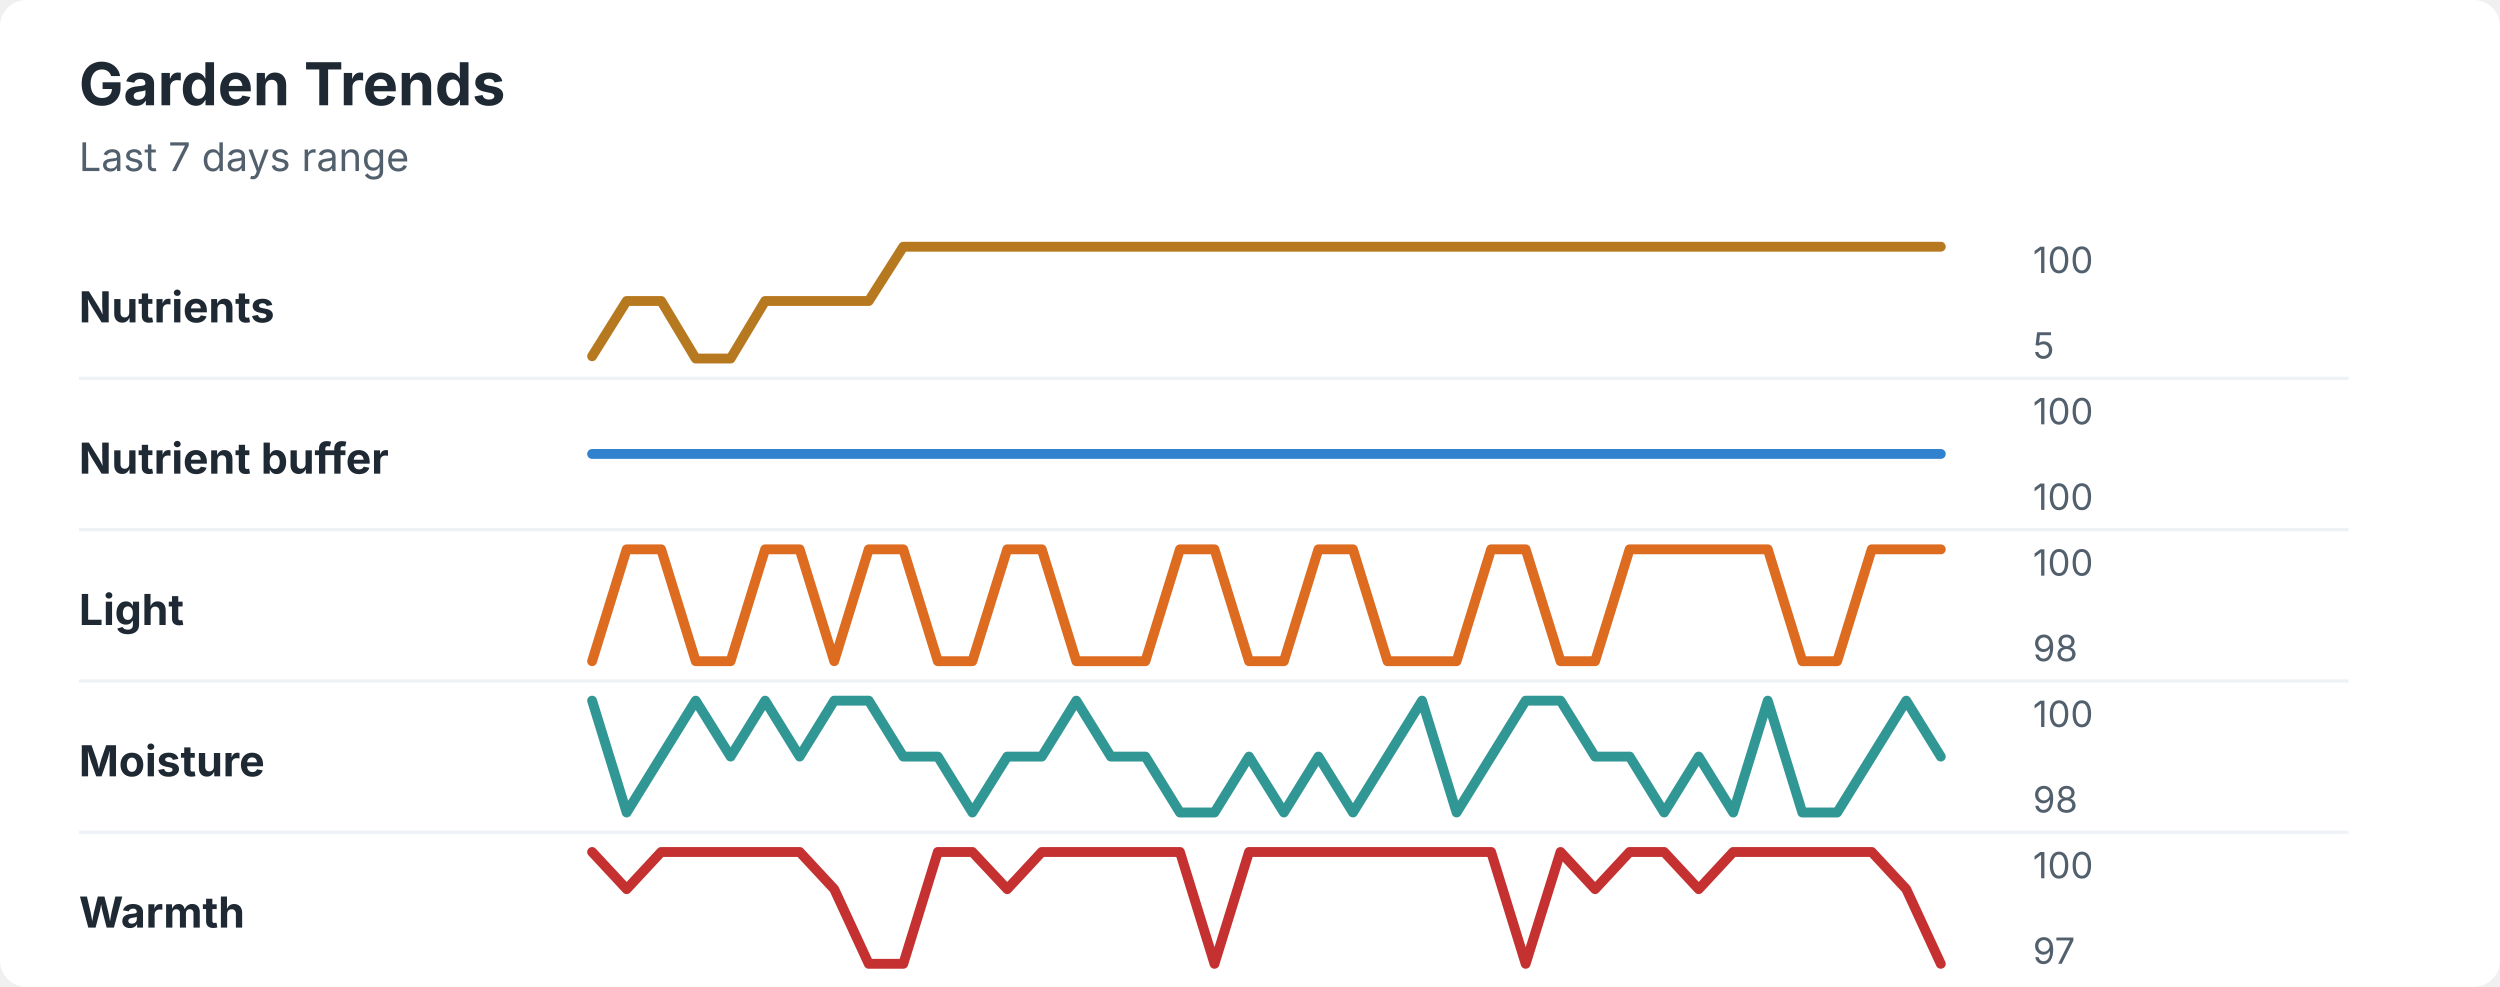
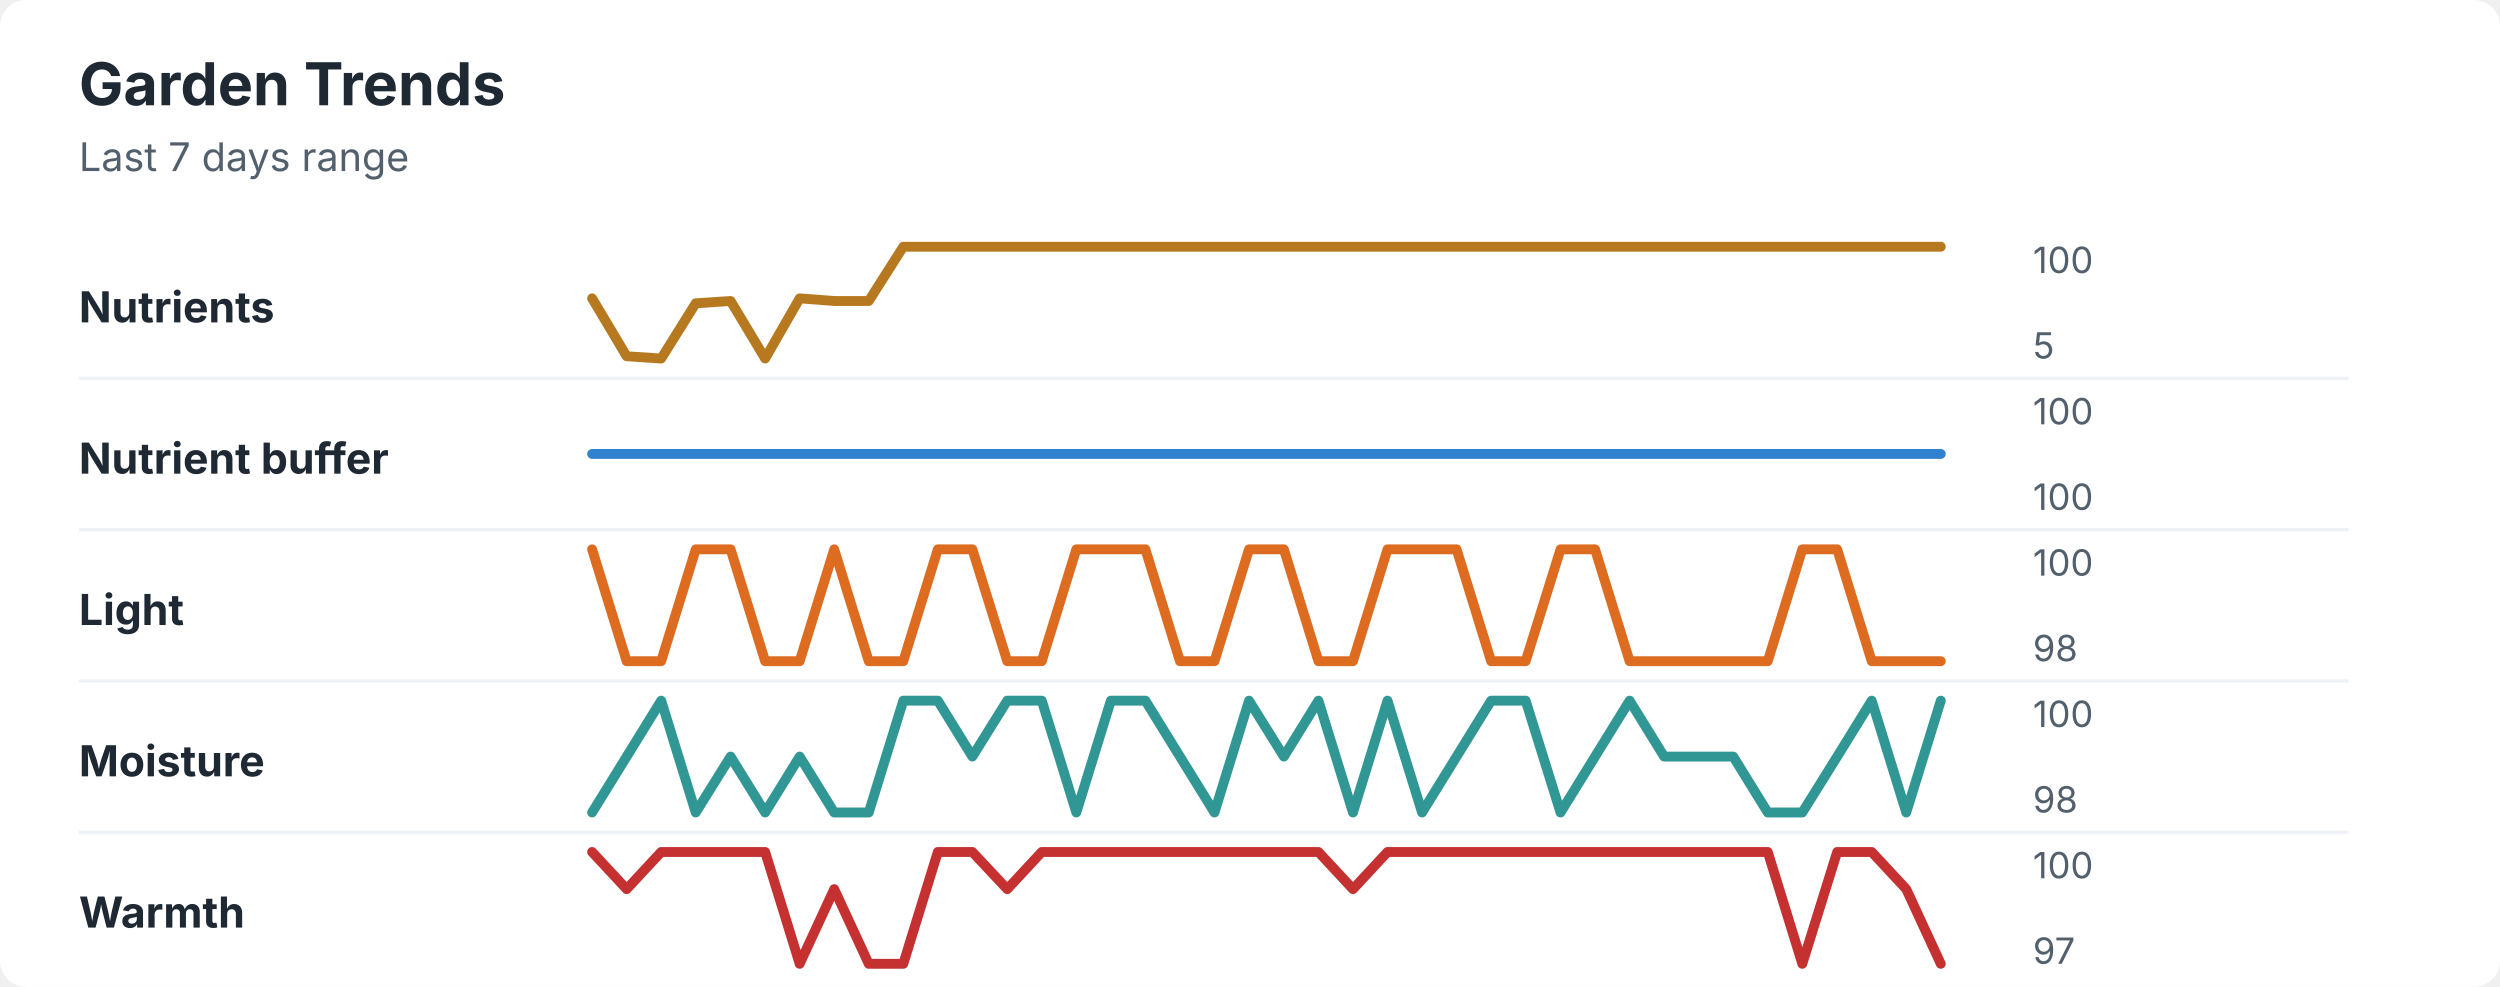
<svg xmlns="http://www.w3.org/2000/svg" width="760" height="300" viewBox="0 0 760 300" role="img" aria-labelledby="title desc">
  <rect width="760" height="300" rx="8" fill="#ffffff" />
  <style>
    text { font-family: -apple-system, BlinkMacSystemFont, "Segoe UI", sans-serif; }
    .title { font-size: 18px; font-weight: 700; fill: #1f2933; }
    .subtitle { font-size: 12px; fill: #52606d; }
    .label { font-size: 13px; font-weight: 650; fill: #1f2933; }
    .axis-value { font-size: 11px; fill: #52606d; }
    .separator { stroke: #eef2f7; stroke-width: 1; }
  </style>
  <text x="24" y="32" class="title">Garden Trends</text>
  <text x="24" y="52" class="subtitle">Last 7 days range</text>
  <text x="24" y="98" class="label">Nutrients</text>
-   <polyline points="180.0,108.3 190.5,91.5 201.0,91.5 211.5,109.0 222.1,109.0 232.6,91.5 243.1,91.5 253.6,91.5 264.1,91.5 274.6,75.0 285.1,75.0 295.6,75.0 306.2,75.0 316.7,75.0 327.2,75.0 337.7,75.0 348.2,75.0 358.7,75.0 369.2,75.0 379.7,75.0 390.3,75.0 400.8,75.0 411.3,75.0 421.8,75.0 432.3,75.0 442.8,75.0 453.3,75.0 463.8,75.0 474.4,75.0 484.9,75.0 495.4,75.0 505.9,75.0 516.4,75.0 526.9,75.0 537.4,75.0 547.9,75.0 558.5,75.0 569.0,75.0 579.5,75.0 590.0,75.0 " fill="none" stroke="#b7791f" stroke-width="3" stroke-linecap="round" stroke-linejoin="round" />
+   <polyline points="180.0,90.7 190.5,108.3 201.0,109.0 211.5,92.2 222.1,91.5 232.6,109.0 243.1,90.7 253.6,91.5 264.1,91.5 274.6,75.0 285.1,75.0 295.6,75.0 306.2,75.0 316.7,75.0 327.2,75.0 337.7,75.0 348.2,75.0 358.7,75.0 369.2,75.0 379.7,75.0 390.3,75.0 400.8,75.0 411.3,75.0 421.8,75.0 432.3,75.0 442.8,75.0 453.3,75.0 463.8,75.0 474.4,75.0 484.9,75.0 495.4,75.0 505.9,75.0 516.4,75.0 526.9,75.0 537.4,75.0 547.9,75.0 558.5,75.0 569.0,75.0 579.5,75.0 590.0,75.0 " fill="none" stroke="#b7791f" stroke-width="3" stroke-linecap="round" stroke-linejoin="round" />
  <text x="618" y="83" class="axis-value">100</text>
  <text x="618" y="109" class="axis-value">5</text>
  <line x1="24" y1="115.0" x2="714" y2="115.0" class="separator" />
  <text x="24" y="144" class="label">Nutrient buffer</text>
  <polyline points="180.0,138.0 190.5,138.0 201.0,138.0 211.5,138.0 222.1,138.0 232.6,138.0 243.1,138.0 253.6,138.0 264.1,138.0 274.6,138.0 285.1,138.0 295.6,138.0 306.2,138.0 316.7,138.0 327.2,138.0 337.7,138.0 348.2,138.0 358.7,138.0 369.2,138.0 379.7,138.0 390.3,138.0 400.8,138.0 411.3,138.0 421.8,138.0 432.3,138.0 442.8,138.0 453.3,138.0 463.8,138.0 474.4,138.0 484.9,138.0 495.4,138.0 505.9,138.0 516.4,138.0 526.9,138.0 537.4,138.0 547.9,138.0 558.5,138.0 569.0,138.0 579.5,138.0 590.0,138.0 " fill="none" stroke="#3182ce" stroke-width="3" stroke-linecap="round" stroke-linejoin="round" />
  <text x="618" y="129" class="axis-value">100</text>
  <text x="618" y="155" class="axis-value">100</text>
  <line x1="24" y1="161.0" x2="714" y2="161.0" class="separator" />
  <text x="24" y="190" class="label">Light</text>
-   <polyline points="180.0,201.0 190.5,167.0 201.0,167.0 211.5,201.0 222.1,201.0 232.6,167.0 243.1,167.0 253.6,201.0 264.1,167.0 274.6,167.0 285.1,201.0 295.6,201.0 306.2,167.0 316.7,167.0 327.2,201.0 337.7,201.0 348.2,201.0 358.7,167.0 369.2,167.0 379.7,201.0 390.3,201.0 400.8,167.0 411.3,167.0 421.8,201.0 432.3,201.0 442.8,201.0 453.3,167.0 463.8,167.0 474.4,201.0 484.9,201.0 495.4,167.0 505.9,167.0 516.4,167.0 526.9,167.0 537.4,167.0 547.9,201.0 558.5,201.0 569.0,167.0 579.5,167.0 590.0,167.0 " fill="none" stroke="#dd6b20" stroke-width="3" stroke-linecap="round" stroke-linejoin="round" />
+   <polyline points="180.0,167.0 190.5,201.0 201.0,201.0 211.5,167.0 222.1,167.0 232.6,201.0 243.1,201.0 253.6,167.0 264.1,201.0 274.6,201.0 285.1,167.0 295.6,167.0 306.2,201.0 316.7,201.0 327.2,167.0 337.7,167.0 348.2,167.0 358.7,201.0 369.2,201.0 379.7,167.0 390.3,167.0 400.8,201.0 411.3,201.0 421.8,167.0 432.3,167.0 442.8,167.0 453.3,201.0 463.8,201.0 474.4,167.0 484.9,167.0 495.4,201.0 505.9,201.0 516.4,201.0 526.9,201.0 537.4,201.0 547.9,167.0 558.5,167.0 569.0,201.0 579.5,201.0 590.0,201.0 " fill="none" stroke="#dd6b20" stroke-width="3" stroke-linecap="round" stroke-linejoin="round" />
  <text x="618" y="175" class="axis-value">100</text>
  <text x="618" y="201" class="axis-value">98</text>
  <line x1="24" y1="207.0" x2="714" y2="207.0" class="separator" />
  <text x="24" y="236" class="label">Moisture</text>
-   <polyline points="180.0,213.0 190.5,247.0 201.0,230.0 211.5,213.0 222.1,230.0 232.6,213.0 243.1,230.0 253.6,213.0 264.1,213.0 274.6,230.0 285.1,230.0 295.6,247.0 306.2,230.0 316.7,230.0 327.2,213.0 337.7,230.0 348.2,230.0 358.7,247.0 369.2,247.0 379.7,230.0 390.3,247.0 400.8,230.0 411.3,247.0 421.8,230.0 432.3,213.0 442.8,247.0 453.3,230.0 463.8,213.0 474.4,213.0 484.9,230.0 495.4,230.0 505.9,247.0 516.4,230.0 526.9,247.0 537.4,213.0 547.9,247.0 558.5,247.0 569.0,230.0 579.5,213.0 590.0,230.0 " fill="none" stroke="#319795" stroke-width="3" stroke-linecap="round" stroke-linejoin="round" />
+   <polyline points="180.0,247.0 190.5,230.0 201.0,213.0 211.5,247.0 222.1,230.0 232.6,247.0 243.1,230.0 253.6,247.0 264.1,247.0 274.6,213.0 285.1,213.0 295.6,230.0 306.2,213.0 316.7,213.0 327.2,247.0 337.7,213.0 348.2,213.0 358.7,230.0 369.2,247.0 379.7,213.0 390.3,230.0 400.8,213.0 411.3,247.0 421.8,213.0 432.3,247.0 442.8,230.0 453.3,213.0 463.8,213.0 474.4,247.0 484.9,230.0 495.4,213.0 505.9,230.0 516.4,230.0 526.9,230.0 537.4,247.0 547.9,247.0 558.5,230.0 569.0,213.0 579.5,247.0 590.0,213.0 " fill="none" stroke="#319795" stroke-width="3" stroke-linecap="round" stroke-linejoin="round" />
  <text x="618" y="221" class="axis-value">100</text>
  <text x="618" y="247" class="axis-value">98</text>
  <line x1="24" y1="253.0" x2="714" y2="253.0" class="separator" />
  <text x="24" y="282" class="label">Warmth</text>
-   <polyline points="180.0,259.0 190.5,270.3 201.0,259.0 211.5,259.0 222.1,259.0 232.6,259.0 243.1,259.0 253.6,270.3 264.1,293.0 274.6,293.0 285.1,259.0 295.6,259.0 306.2,270.3 316.7,259.0 327.2,259.0 337.7,259.0 348.2,259.0 358.7,259.0 369.2,293.0 379.7,259.0 390.3,259.0 400.8,259.0 411.3,259.0 421.8,259.0 432.3,259.0 442.8,259.0 453.3,259.0 463.8,293.0 474.4,259.0 484.9,270.3 495.4,259.0 505.9,259.0 516.4,270.3 526.9,259.0 537.4,259.0 547.9,259.0 558.5,259.0 569.0,259.0 579.5,270.3 590.0,293.0 " fill="none" stroke="#c53030" stroke-width="3" stroke-linecap="round" stroke-linejoin="round" />
+   <polyline points="180.0,259.0 190.5,270.3 201.0,259.0 211.5,259.0 222.1,259.0 232.6,259.0 243.1,293.0 253.6,270.3 264.1,293.0 274.6,293.0 285.1,259.0 295.6,259.0 306.2,270.3 316.7,259.0 327.2,259.0 337.7,259.0 348.2,259.0 358.7,259.0 369.2,259.0 379.7,259.0 390.3,259.0 400.8,259.0 411.3,270.3 421.8,259.0 432.3,259.0 442.8,259.0 453.3,259.0 463.8,259.0 474.4,259.0 484.9,259.0 495.4,259.0 505.9,259.0 516.4,259.0 526.9,259.0 537.4,259.0 547.9,293.0 558.5,259.0 569.0,259.0 579.5,270.3 590.0,293.0 " fill="none" stroke="#c53030" stroke-width="3" stroke-linecap="round" stroke-linejoin="round" />
  <text x="618" y="267" class="axis-value">100</text>
  <text x="618" y="293" class="axis-value">97</text>
</svg>
